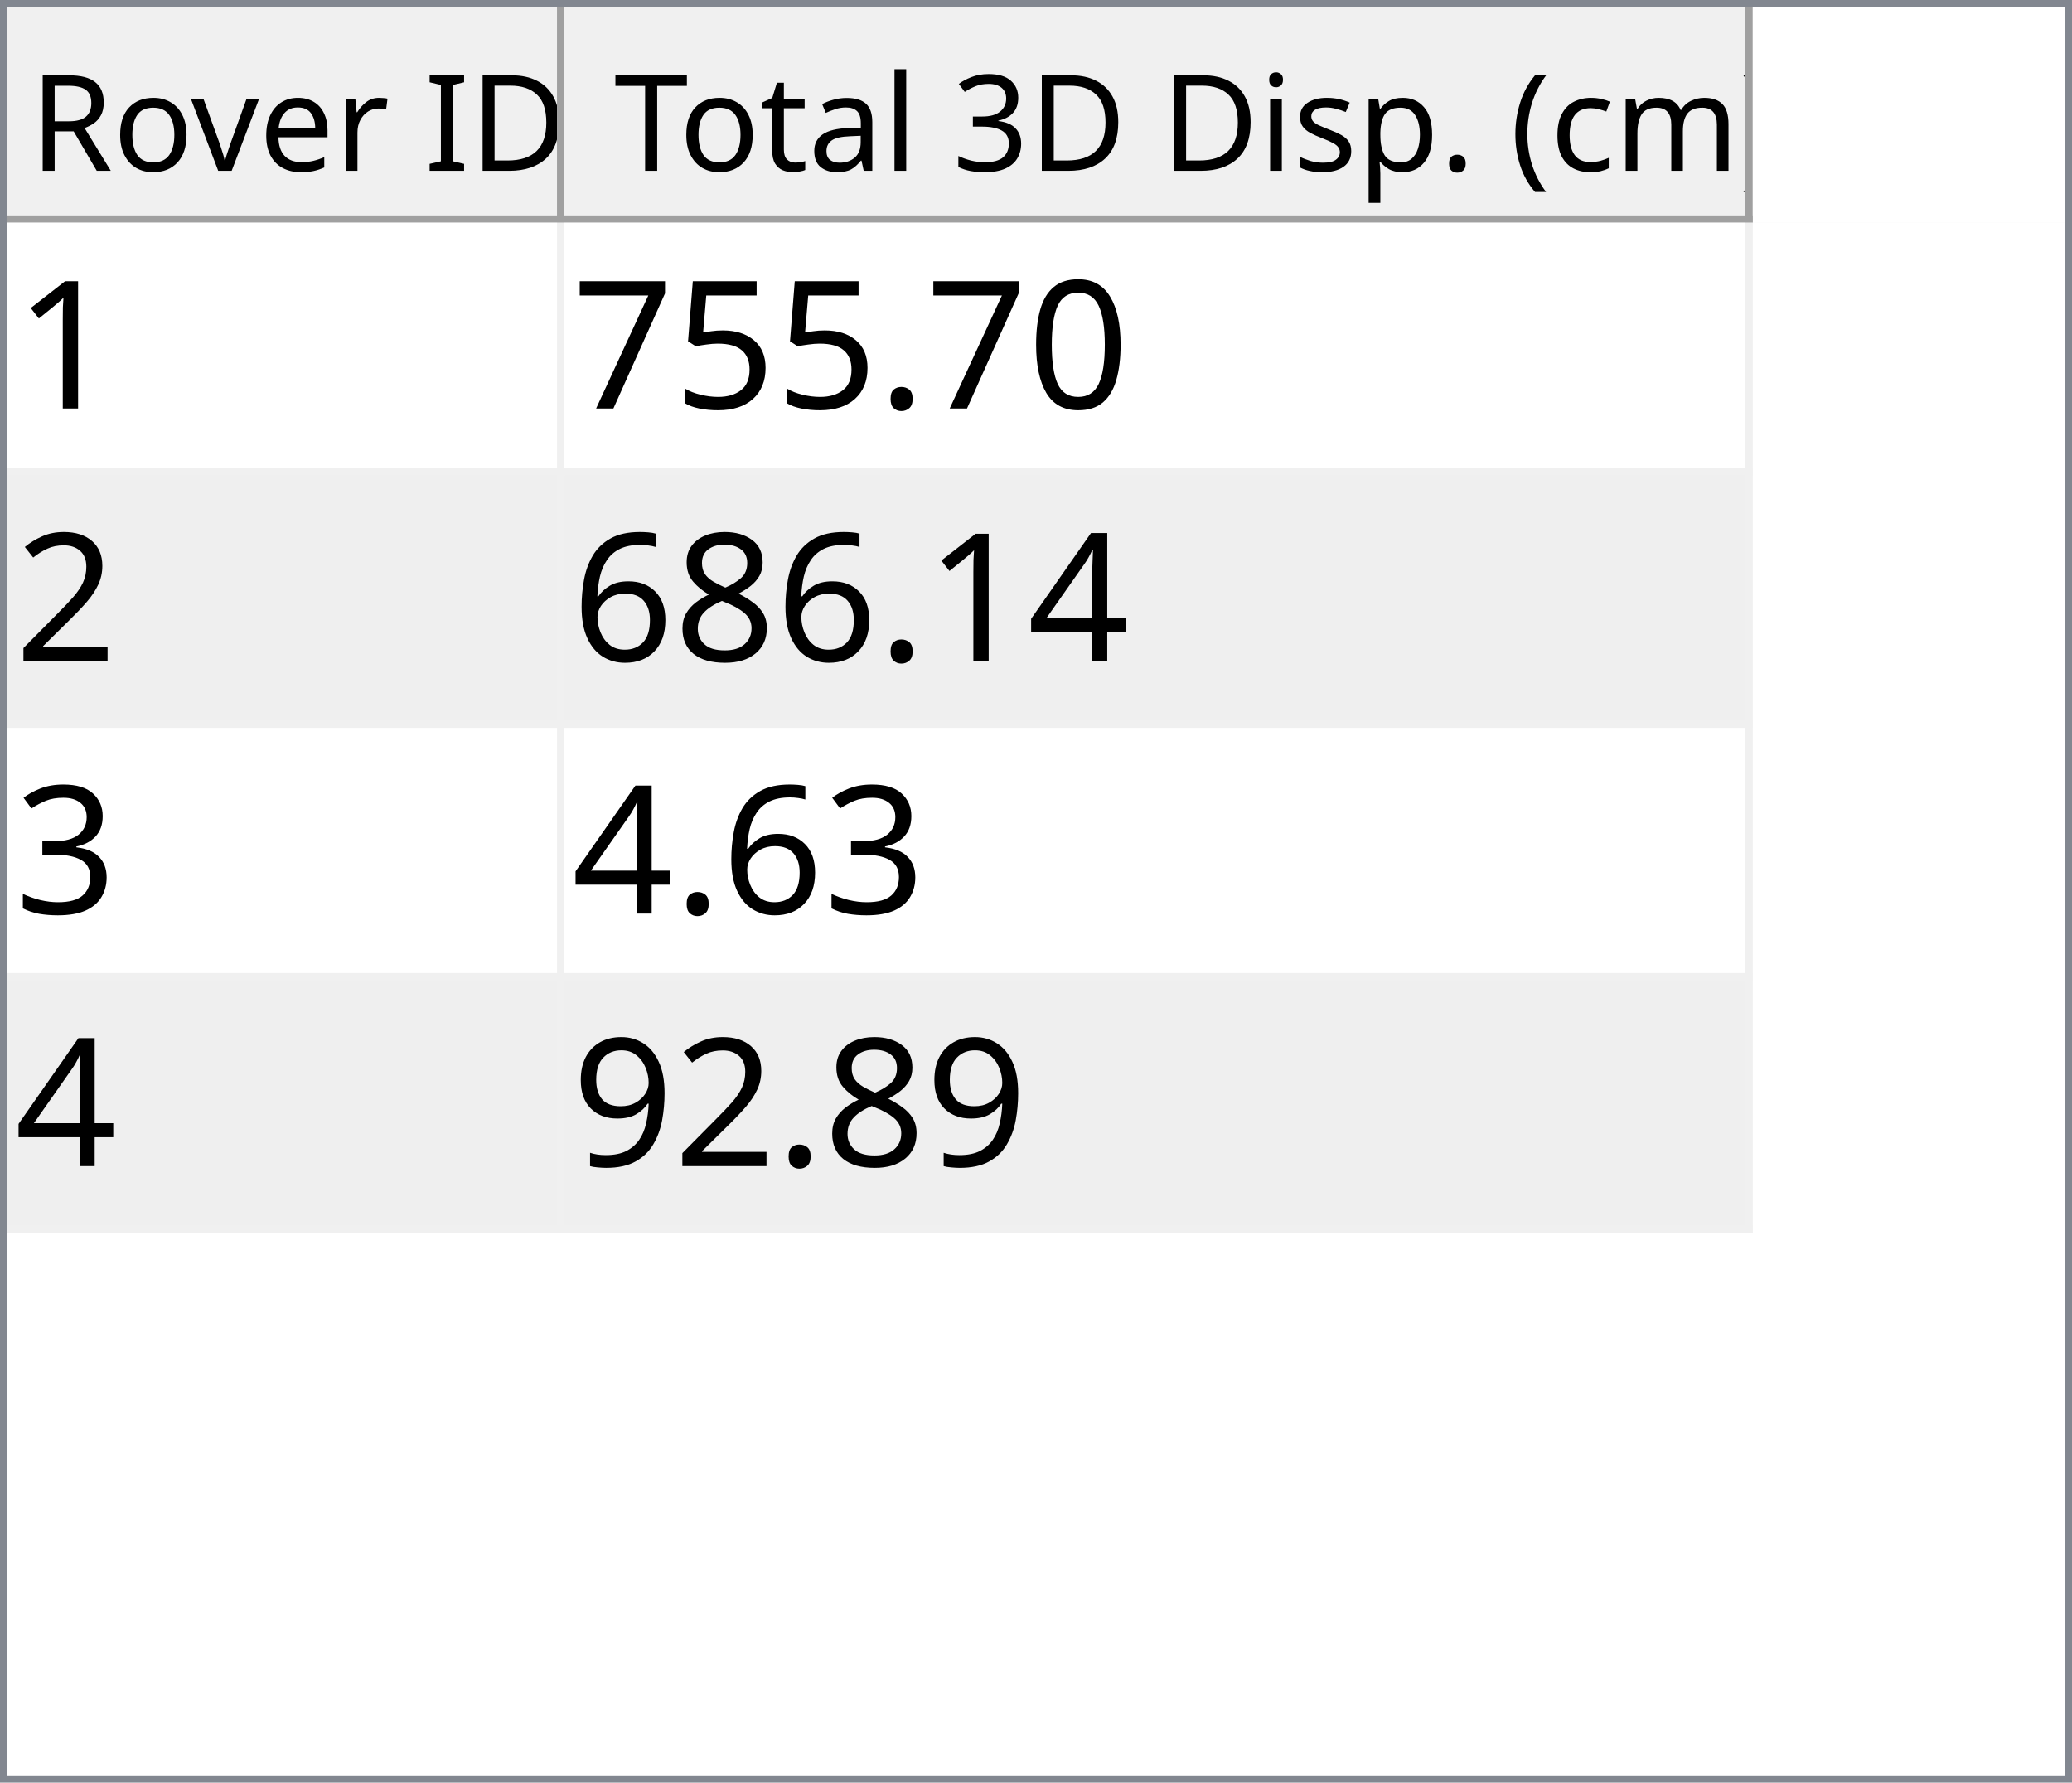
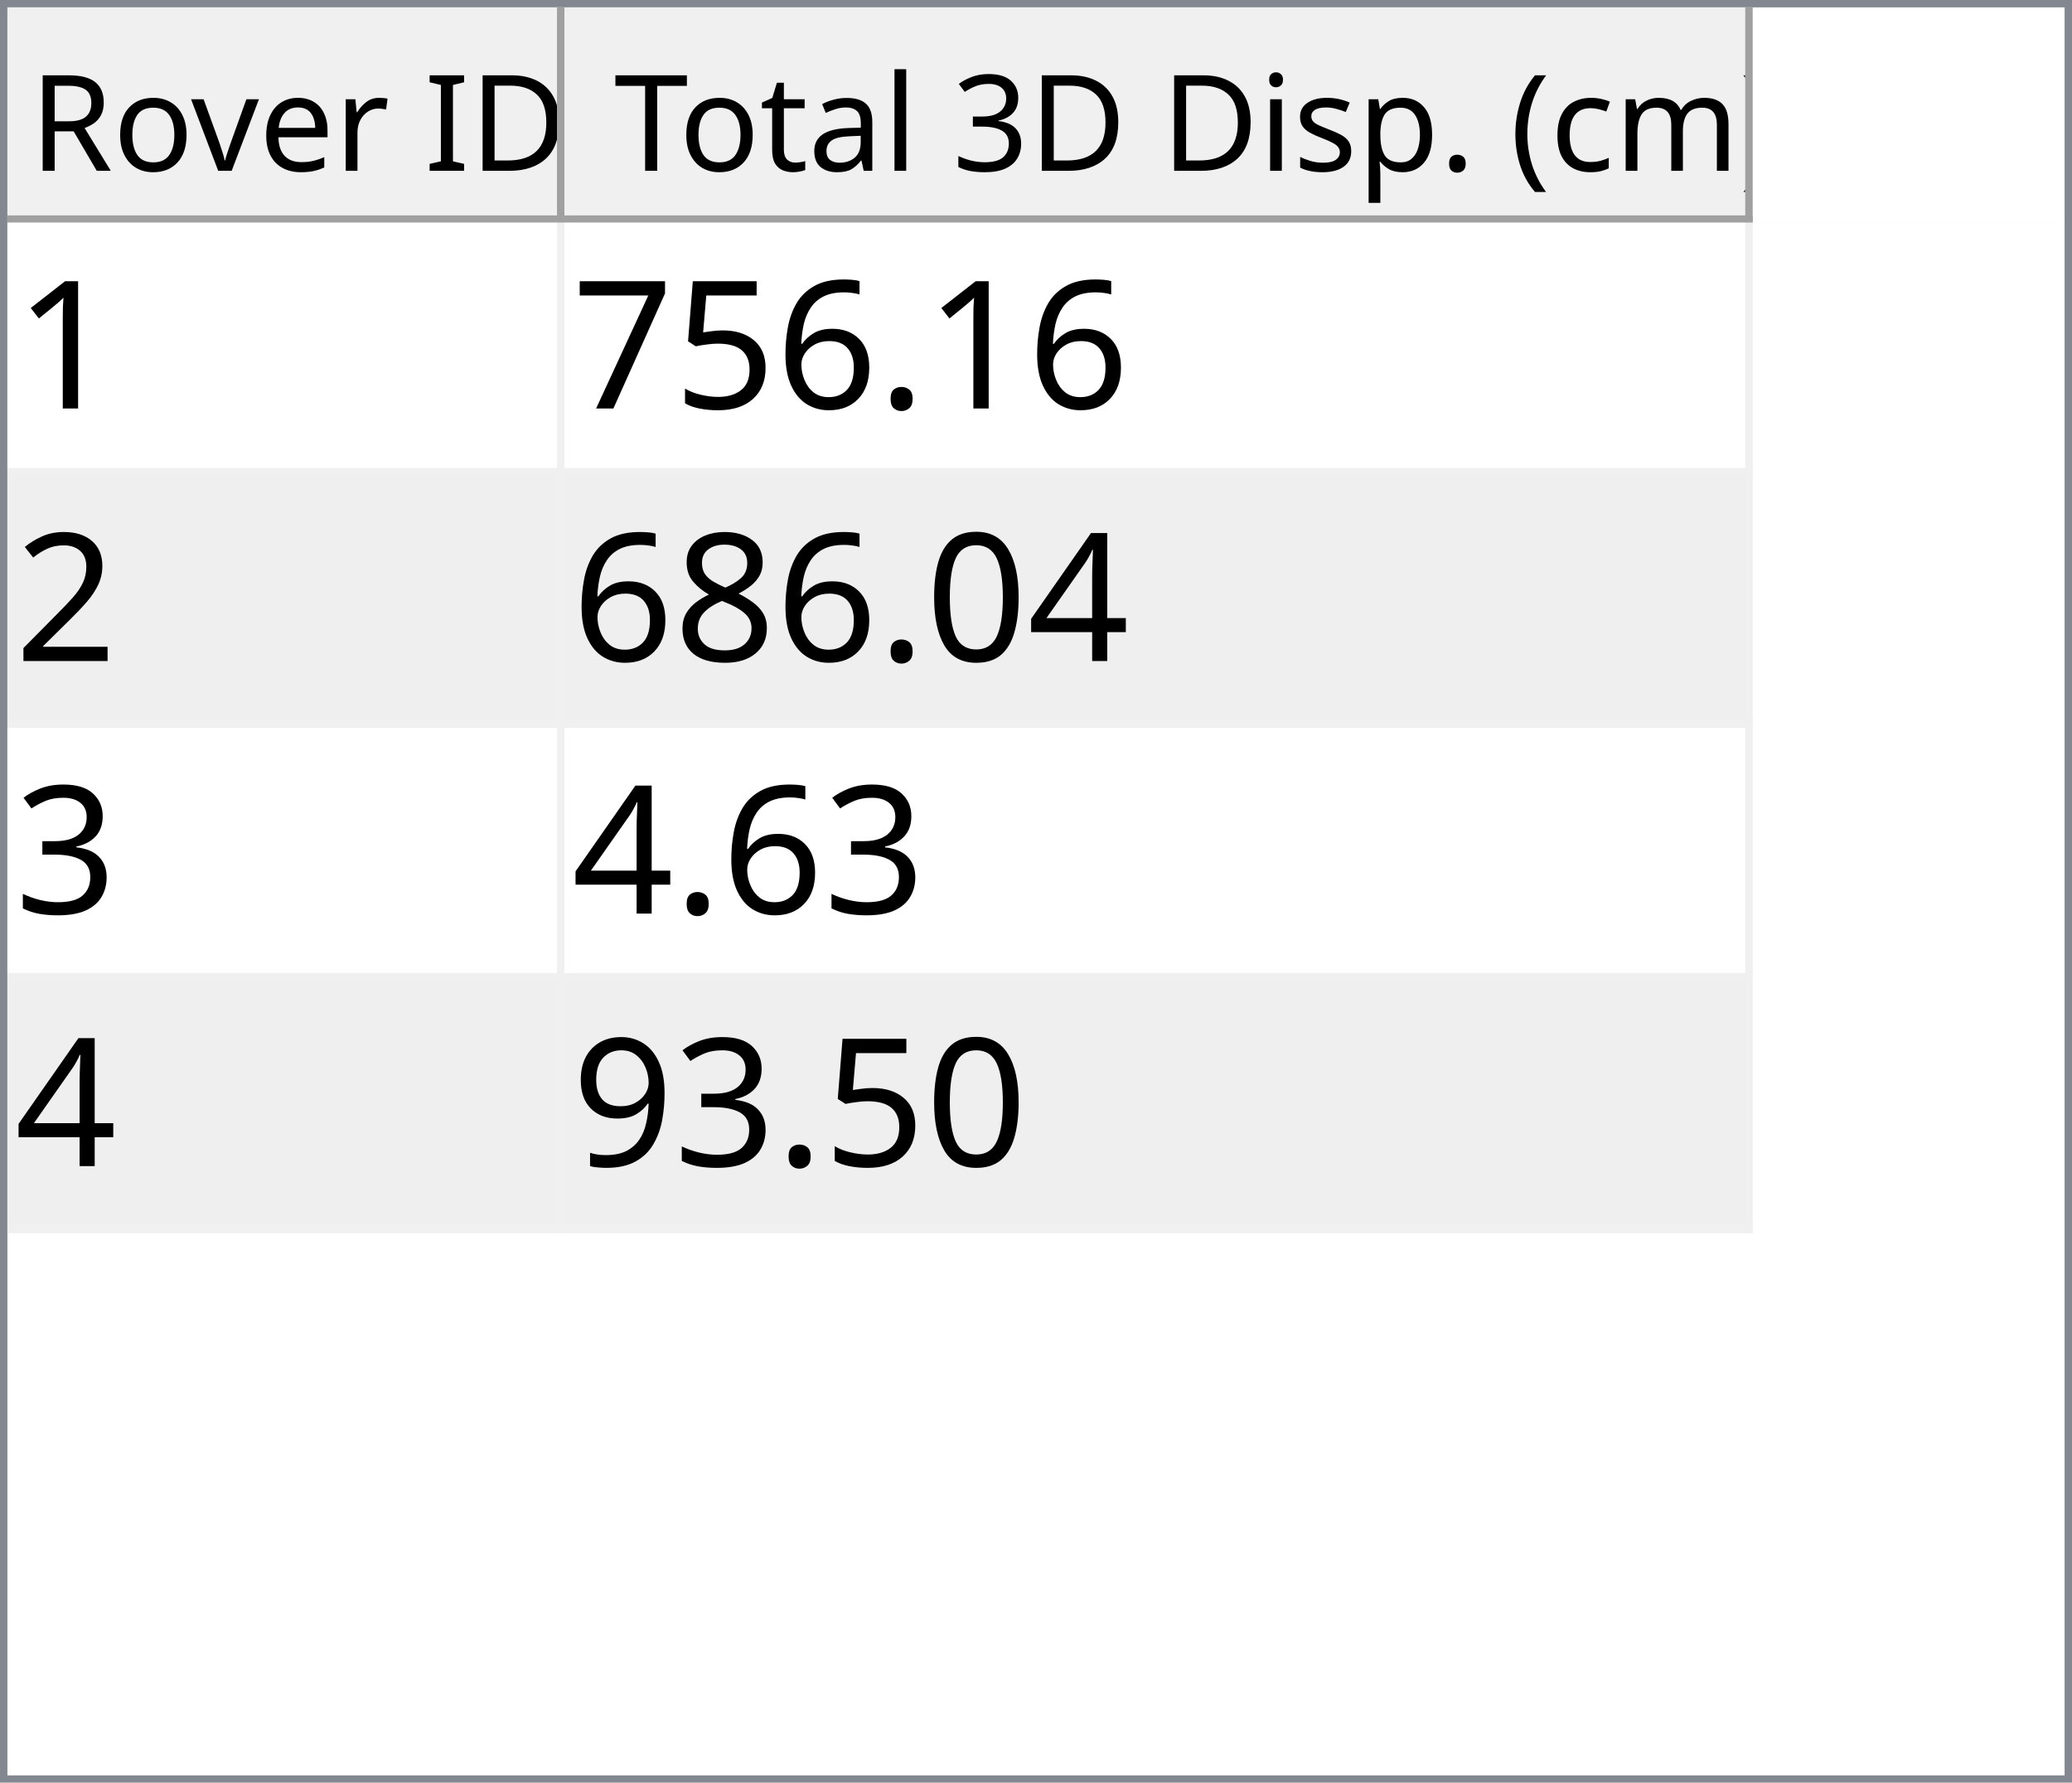
<svg xmlns="http://www.w3.org/2000/svg" style="fill-opacity:1; color-rendering:auto; color-interpolation:auto; text-rendering:auto; stroke:black; stroke-linecap:square; stroke-miterlimit:10; shape-rendering:auto; stroke-opacity:1; fill:black; stroke-dasharray:none; font-weight:normal; stroke-width:1; font-family:'Dialog'; font-style:normal; stroke-linejoin:miter; font-size:12px; stroke-dashoffset:0; image-rendering:auto;" width="279" height="240">
  <defs id="genericDefs" />
  <g>
    <defs id="defs1">
      <clipPath clipPathUnits="userSpaceOnUse" id="clipPath1">
        <path d="M0 0 L279 0 L279 240 L0 240 L0 0 Z" />
      </clipPath>
      <clipPath clipPathUnits="userSpaceOnUse" id="clipPath2">
        <path d="M0 0 L0 240 L279 240 L279 0 Z" />
      </clipPath>
      <clipPath clipPathUnits="userSpaceOnUse" id="clipPath3">
        <path d="M0 0 L0 29 L277 29 L277 0 Z" />
      </clipPath>
      <clipPath clipPathUnits="userSpaceOnUse" id="clipPath4">
        <path d="M0 0 L0 29 L75 29 L75 0 Z" />
      </clipPath>
      <clipPath clipPathUnits="userSpaceOnUse" id="clipPath5">
        <path d="M1 1 L1 28 L74 28 L74 1 Z" />
      </clipPath>
      <clipPath clipPathUnits="userSpaceOnUse" id="clipPath6">
        <path d="M0 0 L0 27 L73 27 L73 0 Z" />
      </clipPath>
      <clipPath clipPathUnits="userSpaceOnUse" id="clipPath7">
        <path d="M-0.5 -0.5 L-0.5 28.5 L74.5 28.5 L74.5 -0.5 Z" />
      </clipPath>
      <clipPath clipPathUnits="userSpaceOnUse" id="clipPath8">
        <path d="M0 0 L0 29 L160 29 L160 0 Z" />
      </clipPath>
      <clipPath clipPathUnits="userSpaceOnUse" id="clipPath9">
        <path d="M1 1 L1 28 L159 28 L159 1 Z" />
      </clipPath>
      <clipPath clipPathUnits="userSpaceOnUse" id="clipPath10">
        <path d="M0 0 L0 27 L158 27 L158 0 Z" />
      </clipPath>
      <clipPath clipPathUnits="userSpaceOnUse" id="clipPath11">
        <path d="M-0.5 -0.5 L-0.5 28.5 L159.5 28.5 L159.5 -0.5 Z" />
      </clipPath>
      <clipPath clipPathUnits="userSpaceOnUse" id="clipPath12">
        <path d="M0 0 L0 209 L277 209 L277 0 Z" />
      </clipPath>
      <clipPath clipPathUnits="userSpaceOnUse" id="clipPath13">
        <path d="M0 0 L0 136 L235 136 L235 0 Z" />
      </clipPath>
      <clipPath clipPathUnits="userSpaceOnUse" id="clipPath14">
        <path d="M-0.5 -0.5 L-0.5 135.5 L234.5 135.5 L234.5 -0.5 Z" />
      </clipPath>
      <clipPath clipPathUnits="userSpaceOnUse" id="clipPath15">
        <path d="M0 0 L0 33 L74 33 L74 0 Z" />
      </clipPath>
      <clipPath clipPathUnits="userSpaceOnUse" id="clipPath16">
        <path d="M0 0 L0 33 L159 33 L159 0 Z" />
      </clipPath>
      <font horiz-adv-x="64.551" id="font1">
        <font-face ascent="107.91" descent="25.098" units-per-em="100" style="font-style:normal; font-family:Segoe UI; font-weight:normal;" />
        <missing-glyph horiz-adv-x="64.551" d="M8.109 0 L8.109 68.266 L56.453 68.266 L56.453 0 L8.109 0 ZM15.328 7.234 L49.219 7.234 L49.219 61.031 L15.328 61.031 L15.328 7.234 Z" />
        <glyph unicode="D" horiz-adv-x="70.117" d="M9.188 0 L9.188 70.016 L28.516 70.016 Q65.531 70.016 65.531 35.891 Q65.531 19.672 55.25 9.836 Q44.969 0 27.734 0 L9.188 0 ZM17.391 62.594 L17.391 7.422 L27.828 7.422 Q41.609 7.422 49.273 14.797 Q56.938 22.172 56.938 35.688 Q56.938 62.594 28.328 62.594 L17.391 62.594 Z" />
        <glyph unicode="I" horiz-adv-x="26.611" d="M17.391 0 L9.188 0 L9.188 70.016 L17.391 70.016 L17.391 0 Z" />
        <glyph unicode=" " horiz-adv-x="27.393" d="" />
        <glyph unicode="r" horiz-adv-x="34.766" d="M34.188 41.891 Q32.078 43.5 28.125 43.5 Q23 43.5 19.555 38.672 Q16.109 33.844 16.109 25.484 L16.109 0 L8.109 0 L8.109 50 L16.109 50 L16.109 39.703 L16.312 39.703 Q18.016 44.969 21.531 47.922 Q25.047 50.875 29.391 50.875 Q32.516 50.875 34.188 50.203 L34.188 41.891 Z" />
        <glyph unicode="e" horiz-adv-x="52.295" d="M48.297 23 L12.984 23 Q13.188 14.656 17.484 10.109 Q21.781 5.562 29.297 5.562 Q37.75 5.562 44.828 11.141 L44.828 3.609 Q38.234 -1.172 27.391 -1.172 Q16.797 -1.172 10.742 5.641 Q4.688 12.453 4.688 24.812 Q4.688 36.469 11.305 43.82 Q17.922 51.172 27.734 51.172 Q37.547 51.172 42.922 44.828 Q48.297 38.484 48.297 27.203 L48.297 23 ZM40.094 29.781 Q40.047 36.719 36.75 40.578 Q33.453 44.438 27.594 44.438 Q21.922 44.438 17.969 40.383 Q14.016 36.328 13.094 29.781 L40.094 29.781 Z" />
        <glyph unicode="v" horiz-adv-x="47.9" d="M47.406 50 L27.484 0 L19.625 0 L0.688 50 L9.469 50 L22.172 13.672 Q23.578 9.672 23.922 6.688 L24.125 6.688 Q24.609 10.453 25.688 13.484 L38.969 50 L47.406 50 Z" />
        <glyph unicode="o" horiz-adv-x="58.594" d="M29 -1.172 Q17.922 -1.172 11.305 5.836 Q4.688 12.844 4.688 24.422 Q4.688 37.016 11.57 44.094 Q18.453 51.172 30.172 51.172 Q41.359 51.172 47.633 44.289 Q53.906 37.406 53.906 25.203 Q53.906 13.234 47.141 6.031 Q40.375 -1.172 29 -1.172 ZM29.594 44.438 Q21.875 44.438 17.383 39.188 Q12.891 33.938 12.891 24.703 Q12.891 15.828 17.43 10.695 Q21.969 5.562 29.594 5.562 Q37.359 5.562 41.531 10.594 Q45.703 15.625 45.703 24.906 Q45.703 34.281 41.531 39.359 Q37.359 44.438 29.594 44.438 Z" />
        <glyph unicode="R" horiz-adv-x="59.814" d="M59.375 0 L49.609 0 L37.891 19.625 Q36.281 22.359 34.766 24.289 Q33.25 26.219 31.664 27.438 Q30.078 28.656 28.25 29.219 Q26.422 29.781 24.125 29.781 L17.391 29.781 L17.391 0 L9.188 0 L9.188 70.016 L30.078 70.016 Q34.672 70.016 38.555 68.867 Q42.438 67.719 45.289 65.375 Q48.141 63.031 49.758 59.547 Q51.375 56.062 51.375 51.375 Q51.375 47.703 50.273 44.656 Q49.172 41.609 47.148 39.211 Q45.125 36.812 42.266 35.133 Q39.406 33.453 35.844 32.516 L35.844 32.328 Q37.594 31.547 38.891 30.547 Q40.188 29.547 41.359 28.18 Q42.531 26.812 43.68 25.078 Q44.828 23.344 46.234 21.047 L59.375 0 ZM17.391 62.594 L17.391 37.203 L28.516 37.203 Q31.594 37.203 34.203 38.133 Q36.812 39.062 38.719 40.797 Q40.625 42.531 41.703 45.047 Q42.781 47.562 42.781 50.688 Q42.781 56.297 39.141 59.445 Q35.5 62.594 28.609 62.594 L17.391 62.594 Z" />
        <glyph unicode=")" horiz-adv-x="30.176" d="M8.297 -15.922 L1.172 -15.922 Q16.406 2.344 16.406 26.812 Q16.406 51.469 1.078 70.016 L8.297 70.016 Q23.531 52.156 23.531 26.703 Q23.531 1.375 8.297 -15.922 Z" />
        <glyph unicode="m" horiz-adv-x="86.133" d="M79.109 0 L71.094 0 L71.094 28.719 Q71.094 37.016 68.531 40.727 Q65.969 44.438 59.906 44.438 Q54.781 44.438 51.195 39.75 Q47.609 35.062 47.609 28.516 L47.609 0 L39.594 0 L39.594 29.688 Q39.594 44.438 28.219 44.438 Q22.953 44.438 19.531 40.016 Q16.109 35.594 16.109 28.516 L16.109 0 L8.109 0 L8.109 50 L16.109 50 L16.109 42.094 L16.312 42.094 Q21.625 51.172 31.844 51.172 Q36.969 51.172 40.773 48.312 Q44.578 45.453 46 40.828 Q51.562 51.172 62.594 51.172 Q79.109 51.172 79.109 30.812 L79.109 0 Z" />
        <glyph unicode="c" horiz-adv-x="46.191" d="M42.188 2.297 Q36.422 -1.172 28.516 -1.172 Q17.828 -1.172 11.258 5.789 Q4.688 12.75 4.688 23.828 Q4.688 36.188 11.766 43.68 Q18.844 51.172 30.672 51.172 Q37.25 51.172 42.281 48.734 L42.281 40.531 Q36.719 44.438 30.375 44.438 Q22.703 44.438 17.797 38.945 Q12.891 33.453 12.891 24.516 Q12.891 15.719 17.508 10.641 Q22.125 5.562 29.891 5.562 Q36.422 5.562 42.188 9.906 L42.188 2.297 Z" />
        <glyph unicode="(" horiz-adv-x="30.176" d="M29.109 -15.922 L21.969 -15.922 Q6.844 1.375 6.844 26.703 Q6.844 52.156 21.969 70.016 L29.203 70.016 Q13.875 51.469 13.875 26.812 Q13.875 2.344 29.109 -15.922 Z" />
        <glyph unicode="." horiz-adv-x="21.68" d="M10.891 -1.078 Q8.641 -1.078 7.055 0.539 Q5.469 2.156 5.469 4.391 Q5.469 6.641 7.055 8.273 Q8.641 9.906 10.891 9.906 Q13.188 9.906 14.797 8.273 Q16.406 6.641 16.406 4.391 Q16.406 2.156 14.797 0.539 Q13.188 -1.078 10.891 -1.078 Z" />
        <glyph unicode="p" horiz-adv-x="58.789" d="M16.312 7.234 L16.109 7.234 L16.109 -23 L8.109 -23 L8.109 50 L16.109 50 L16.109 41.219 L16.312 41.219 Q22.219 51.172 33.594 51.172 Q43.266 51.172 48.688 44.461 Q54.109 37.75 54.109 26.469 Q54.109 13.922 48 6.375 Q41.891 -1.172 31.297 -1.172 Q21.578 -1.172 16.312 7.234 ZM16.109 27.391 L16.109 20.406 Q16.109 14.203 20.141 9.883 Q24.172 5.562 30.375 5.562 Q37.641 5.562 41.773 11.133 Q45.906 16.703 45.906 26.609 Q45.906 34.969 42.047 39.703 Q38.188 44.438 31.594 44.438 Q24.609 44.438 20.359 39.578 Q16.109 34.719 16.109 27.391 Z" />
        <glyph unicode="s" horiz-adv-x="42.432" d="M5.078 1.812 L5.078 10.406 Q11.625 5.562 19.484 5.562 Q30.031 5.562 30.031 12.594 Q30.031 14.594 29.125 15.992 Q28.219 17.391 26.68 18.461 Q25.141 19.531 23.07 20.383 Q21 21.234 18.609 22.172 Q15.281 23.484 12.766 24.828 Q10.25 26.172 8.57 27.859 Q6.891 29.547 6.031 31.695 Q5.172 33.844 5.172 36.719 Q5.172 40.234 6.789 42.945 Q8.406 45.656 11.086 47.484 Q13.766 49.312 17.211 50.242 Q20.656 51.172 24.312 51.172 Q30.812 51.172 35.938 48.922 L35.938 40.828 Q30.422 44.438 23.25 44.438 Q21 44.438 19.195 43.922 Q17.391 43.406 16.094 42.477 Q14.797 41.547 14.086 40.258 Q13.375 38.969 13.375 37.406 Q13.375 35.453 14.086 34.133 Q14.797 32.812 16.164 31.789 Q17.531 30.766 19.484 29.938 Q21.438 29.109 23.922 28.125 Q27.25 26.859 29.883 25.516 Q32.516 24.172 34.375 22.484 Q36.234 20.797 37.234 18.602 Q38.234 16.406 38.234 13.375 Q38.234 9.672 36.602 6.938 Q34.969 4.203 32.234 2.398 Q29.5 0.594 25.93 -0.289 Q22.359 -1.172 18.453 -1.172 Q10.75 -1.172 5.078 1.812 Z" />
        <glyph unicode="i" horiz-adv-x="24.219" d="M12.203 62.703 Q10.062 62.703 8.547 64.164 Q7.031 65.625 7.031 67.875 Q7.031 70.125 8.547 71.609 Q10.062 73.094 12.203 73.094 Q14.406 73.094 15.945 71.609 Q17.484 70.125 17.484 67.875 Q17.484 65.719 15.945 64.211 Q14.406 62.703 12.203 62.703 ZM16.109 0 L8.109 0 L8.109 50 L16.109 50 L16.109 0 Z" />
        <glyph unicode="3" horiz-adv-x="53.906" d="M46.531 19.828 Q46.531 15.094 44.75 11.211 Q42.969 7.328 39.719 4.57 Q36.469 1.812 31.93 0.297 Q27.391 -1.219 21.922 -1.219 Q11.922 -1.219 6 2.594 L6 11.188 Q13.094 5.609 22.219 5.609 Q25.875 5.609 28.828 6.539 Q31.781 7.469 33.906 9.227 Q36.031 10.984 37.18 13.477 Q38.328 15.969 38.328 19.094 Q38.328 32.812 18.797 32.812 L12.984 32.812 L12.984 39.594 L18.5 39.594 Q35.797 39.594 35.797 52.484 Q35.797 64.406 22.609 64.406 Q15.188 64.406 8.688 59.422 L8.688 67.188 Q15.375 71.188 24.609 71.188 Q29 71.188 32.57 69.969 Q36.141 68.75 38.68 66.555 Q41.219 64.359 42.609 61.281 Q44 58.203 44 54.5 Q44 40.672 30.031 36.719 L30.031 36.531 Q33.594 36.141 36.625 34.797 Q39.656 33.453 41.852 31.305 Q44.047 29.156 45.289 26.25 Q46.531 23.344 46.531 19.828 Z" />
        <glyph unicode="l" horiz-adv-x="24.219" d="M16.109 0 L8.109 0 L8.109 74.031 L16.109 74.031 L16.109 0 Z" />
        <glyph unicode="a" horiz-adv-x="50.879" d="M43.891 0 L35.891 0 L35.891 7.812 L35.688 7.812 Q30.469 -1.172 20.312 -1.172 Q12.844 -1.172 8.617 2.781 Q4.391 6.734 4.391 13.281 Q4.391 27.297 20.906 29.594 L35.891 31.688 Q35.891 44.438 25.594 44.438 Q16.547 44.438 9.281 38.281 L9.281 46.484 Q16.656 51.172 26.266 51.172 Q43.891 51.172 43.891 32.516 L43.891 0 ZM35.891 25.297 L23.828 23.641 Q18.266 22.859 15.43 20.875 Q12.594 18.891 12.594 13.875 Q12.594 10.203 15.211 7.883 Q17.828 5.562 22.172 5.562 Q28.125 5.562 32.008 9.742 Q35.891 13.922 35.891 20.312 L35.891 25.297 Z" />
        <glyph unicode="t" horiz-adv-x="33.887" d="M31.297 0.484 Q28.469 -1.078 23.828 -1.078 Q10.688 -1.078 10.688 13.578 L10.688 43.172 L2.094 43.172 L2.094 50 L10.688 50 L10.688 62.203 L18.703 64.797 L18.703 50 L31.297 50 L31.297 43.172 L18.703 43.172 L18.703 14.984 Q18.703 9.969 20.414 7.82 Q22.125 5.672 26.078 5.672 Q29.109 5.672 31.297 7.328 L31.297 0.484 Z" />
        <glyph unicode="T" horiz-adv-x="52.393" d="M50.594 62.594 L30.375 62.594 L30.375 0 L22.172 0 L22.172 62.594 L2 62.594 L2 70.016 L50.594 70.016 L50.594 62.594 Z" />
      </font>
      <font horiz-adv-x="75.0" id="font2">
        <font-face ascent="100.537" descent="21.973" units-per-em="100" style="font-style:normal; font-family:sans-serif; font-weight:normal;" />
        <missing-glyph horiz-adv-x="75.0" d="M12.5 0 L12.5 62.5 L62.5 62.5 L62.5 0 L12.5 0 ZM14.062 1.562 L60.938 1.562 L60.938 60.938 L14.062 60.938 L14.062 1.562 Z" />
        <glyph unicode="1" horiz-adv-x="55.615" d="M37.25 0 L28.469 0 L28.469 56 Q25.297 52.984 20.141 49.953 Q14.984 46.922 10.891 45.406 L10.891 53.906 Q18.266 57.375 23.781 62.305 Q29.297 67.234 31.594 71.875 L37.25 71.875 L37.25 0 Z" />
-         <glyph unicode="0" horiz-adv-x="55.615" d="M4.156 35.297 Q4.156 48 6.766 55.742 Q9.375 63.484 14.523 67.68 Q19.672 71.875 27.484 71.875 Q33.25 71.875 37.594 69.555 Q41.938 67.234 44.773 62.867 Q47.609 58.5 49.219 52.227 Q50.828 45.953 50.828 35.297 Q50.828 22.703 48.242 14.969 Q45.656 7.234 40.508 3.008 Q35.359 -1.219 27.484 -1.219 Q17.141 -1.219 11.234 6.203 Q4.156 15.141 4.156 35.297 ZM13.188 35.297 Q13.188 17.672 17.312 11.836 Q21.438 6 27.484 6 Q33.547 6 37.672 11.859 Q41.797 17.719 41.797 35.297 Q41.797 52.984 37.672 58.789 Q33.547 64.594 27.391 64.594 Q21.344 64.594 17.719 59.469 Q13.188 52.938 13.188 35.297 Z" />
        <glyph unicode="." horiz-adv-x="27.783" d="M9.078 0 L9.078 10.016 L19.094 10.016 L19.094 0 L9.078 0 Z" />
+         <glyph unicode="6" horiz-adv-x="55.615" d="M49.75 54.047 L41.016 53.375 Q39.844 58.547 37.703 60.891 Q34.125 64.656 28.906 64.656 Q24.703 64.656 21.531 62.312 Q17.391 59.281 14.992 53.469 Q12.594 47.656 12.5 36.922 Q15.672 41.75 20.266 44.094 Q24.859 46.438 29.891 46.438 Q38.672 46.438 44.852 39.969 Q51.031 33.5 51.031 23.25 Q51.031 16.5 48.125 10.719 Q45.219 4.938 40.141 1.859 Q35.062 -1.219 28.609 -1.219 Q17.625 -1.219 10.695 6.859 Q3.766 14.938 3.766 33.5 Q3.766 54.25 11.422 63.672 Q18.109 71.875 29.438 71.875 Q37.891 71.875 43.289 67.141 Q48.688 62.406 49.75 54.047 ZM13.875 23.188 Q13.875 18.656 15.797 14.508 Q17.719 10.359 21.188 8.18 Q24.656 6 28.469 6 Q34.031 6 38.039 10.492 Q42.047 14.984 42.047 22.703 Q42.047 30.125 38.086 34.398 Q34.125 38.672 28.125 38.672 Q22.172 38.672 18.023 34.398 Q13.875 30.125 13.875 23.188 Z" />
        <glyph unicode="5" horiz-adv-x="55.615" d="M4.156 18.75 L13.375 19.531 Q14.406 12.797 18.141 9.398 Q21.875 6 27.156 6 Q33.5 6 37.891 10.789 Q42.281 15.578 42.281 23.484 Q42.281 31 38.062 35.352 Q33.844 39.703 27 39.703 Q22.75 39.703 19.336 37.773 Q15.922 35.844 13.969 32.766 L5.719 33.844 L12.641 70.609 L48.25 70.609 L48.25 62.203 L19.672 62.203 L15.828 42.969 Q22.266 47.469 29.344 47.469 Q38.719 47.469 45.164 40.969 Q51.609 34.469 51.609 24.266 Q51.609 14.547 45.953 7.469 Q39.062 -1.219 27.156 -1.219 Q17.391 -1.219 11.211 4.25 Q5.031 9.719 4.156 18.75 Z" />
        <glyph unicode="7" horiz-adv-x="55.615" d="M4.734 62.203 L4.734 70.656 L51.078 70.656 L51.078 63.812 Q44.234 56.547 37.523 44.484 Q30.812 32.422 27.156 19.672 Q24.516 10.688 23.781 0 L14.75 0 Q14.891 8.453 18.062 20.414 Q21.234 32.375 27.172 43.484 Q33.109 54.594 39.797 62.203 L4.734 62.203 Z" />
        <glyph unicode="2" horiz-adv-x="55.615" d="M50.344 8.453 L50.344 0 L3.031 0 Q2.938 3.172 4.047 6.109 Q5.859 10.938 9.836 15.625 Q13.812 20.312 21.344 26.469 Q33.016 36.031 37.117 41.625 Q41.219 47.219 41.219 52.203 Q41.219 57.422 37.477 61.008 Q33.734 64.594 27.734 64.594 Q21.391 64.594 17.578 60.789 Q13.766 56.984 13.719 50.25 L4.688 51.172 Q5.609 61.281 11.664 66.578 Q17.719 71.875 27.938 71.875 Q38.234 71.875 44.242 66.164 Q50.25 60.453 50.25 52 Q50.25 47.703 48.492 43.555 Q46.734 39.406 42.656 34.812 Q38.578 30.219 29.109 22.219 Q21.188 15.578 18.945 13.211 Q16.703 10.844 15.234 8.453 L50.344 8.453 Z" />
        <glyph unicode="4" horiz-adv-x="55.615" d="M32.328 0 L32.328 17.141 L1.266 17.141 L1.266 25.203 L33.938 71.578 L41.109 71.578 L41.109 25.203 L50.781 25.203 L50.781 17.141 L41.109 17.141 L41.109 0 L32.328 0 ZM32.328 25.203 L32.328 57.469 L9.906 25.203 L32.328 25.203 Z" />
+         <glyph unicode="0" horiz-adv-x="55.615" d="M4.156 35.297 Q4.156 48 6.766 55.742 Q9.375 63.484 14.523 67.68 Q19.672 71.875 27.484 71.875 Q33.25 71.875 37.594 69.555 Q41.938 67.234 44.773 62.867 Q47.609 58.5 49.219 52.227 Q50.828 45.953 50.828 35.297 Q50.828 22.703 48.242 14.969 Q45.656 7.234 40.508 3.008 Q35.359 -1.219 27.484 -1.219 Q17.141 -1.219 11.234 6.203 Q4.156 15.141 4.156 35.297 ZM13.188 35.297 Q13.188 17.672 17.312 11.836 Q21.438 6 27.484 6 Q33.547 6 37.672 11.859 Q41.797 17.719 41.797 35.297 Q41.797 52.984 37.672 58.789 Q33.547 64.594 27.391 64.594 Q21.344 64.594 17.719 59.469 Q13.188 52.938 13.188 35.297 Z" />
        <glyph unicode="8" horiz-adv-x="55.615" d="M17.672 38.812 Q12.203 40.828 9.57 44.539 Q6.938 48.25 6.938 53.422 Q6.938 61.234 12.555 66.555 Q18.172 71.875 27.484 71.875 Q36.859 71.875 42.578 66.43 Q48.297 60.984 48.297 53.172 Q48.297 48.188 45.68 44.508 Q43.062 40.828 37.75 38.812 Q44.344 36.672 47.781 31.883 Q51.219 27.094 51.219 20.453 Q51.219 11.281 44.727 5.031 Q38.234 -1.219 27.641 -1.219 Q17.047 -1.219 10.547 5.055 Q4.047 11.328 4.047 20.703 Q4.047 27.688 7.594 32.398 Q11.141 37.109 17.672 38.812 ZM15.922 53.719 Q15.922 48.641 19.195 45.414 Q22.469 42.188 27.688 42.188 Q32.766 42.188 36.016 45.383 Q39.266 48.578 39.266 53.219 Q39.266 58.062 35.914 61.359 Q32.562 64.656 27.594 64.656 Q22.562 64.656 19.242 61.43 Q15.922 58.203 15.922 53.719 ZM13.094 20.656 Q13.094 16.891 14.875 13.375 Q16.656 9.859 20.172 7.93 Q23.688 6 27.734 6 Q34.031 6 38.133 10.055 Q42.234 14.109 42.234 20.359 Q42.234 26.703 38.016 30.859 Q33.797 35.016 27.438 35.016 Q21.234 35.016 17.164 30.914 Q13.094 26.812 13.094 20.656 Z" />
-         <glyph unicode="6" horiz-adv-x="55.615" d="M49.75 54.047 L41.016 53.375 Q39.844 58.547 37.703 60.891 Q34.125 64.656 28.906 64.656 Q24.703 64.656 21.531 62.312 Q17.391 59.281 14.992 53.469 Q12.594 47.656 12.5 36.922 Q15.672 41.75 20.266 44.094 Q24.859 46.438 29.891 46.438 Q38.672 46.438 44.852 39.969 Q51.031 33.5 51.031 23.25 Q51.031 16.5 48.125 10.719 Q45.219 4.938 40.141 1.859 Q35.062 -1.219 28.609 -1.219 Q17.625 -1.219 10.695 6.859 Q3.766 14.938 3.766 33.5 Q3.766 54.25 11.422 63.672 Q18.109 71.875 29.438 71.875 Q37.891 71.875 43.289 67.141 Q48.688 62.406 49.75 54.047 ZM13.875 23.188 Q13.875 18.656 15.797 14.508 Q17.719 10.359 21.188 8.18 Q24.656 6 28.469 6 Q34.031 6 38.039 10.492 Q42.047 14.984 42.047 22.703 Q42.047 30.125 38.086 34.398 Q34.125 38.672 28.125 38.672 Q22.172 38.672 18.023 34.398 Q13.875 30.125 13.875 23.188 Z" />
        <glyph unicode="3" horiz-adv-x="55.615" d="M4.203 18.891 L12.984 20.062 Q14.5 12.594 18.141 9.297 Q21.781 6 27 6 Q33.203 6 37.477 10.297 Q41.75 14.594 41.75 20.953 Q41.75 27 37.797 30.93 Q33.844 34.859 27.734 34.859 Q25.25 34.859 21.531 33.891 L22.516 41.609 Q23.391 41.5 23.922 41.5 Q29.547 41.5 34.039 44.43 Q38.531 47.359 38.531 53.469 Q38.531 58.297 35.258 61.477 Q31.984 64.656 26.812 64.656 Q21.688 64.656 18.266 61.43 Q14.844 58.203 13.875 51.766 L5.078 53.328 Q6.688 62.156 12.398 67.016 Q18.109 71.875 26.609 71.875 Q32.469 71.875 37.398 69.359 Q42.328 66.844 44.945 62.5 Q47.562 58.156 47.562 53.266 Q47.562 48.641 45.07 44.828 Q42.578 41.016 37.703 38.766 Q44.047 37.312 47.562 32.695 Q51.078 28.078 51.078 21.141 Q51.078 11.766 44.242 5.25 Q37.406 -1.266 26.953 -1.266 Q17.531 -1.266 11.305 4.352 Q5.078 9.969 4.203 18.891 Z" />
        <glyph unicode="9" horiz-adv-x="55.615" d="M5.469 16.547 L13.922 17.328 Q14.984 11.375 18.016 8.688 Q21.047 6 25.781 6 Q29.828 6 32.883 7.859 Q35.938 9.719 37.891 12.82 Q39.844 15.922 41.164 21.195 Q42.484 26.469 42.484 31.938 Q42.484 32.516 42.438 33.688 Q39.797 29.5 35.234 26.883 Q30.672 24.266 25.344 24.266 Q16.453 24.266 10.305 30.711 Q4.156 37.156 4.156 47.703 Q4.156 58.594 10.578 65.234 Q17 71.875 26.656 71.875 Q33.641 71.875 39.43 68.117 Q45.219 64.359 48.219 57.398 Q51.219 50.438 51.219 37.25 Q51.219 23.531 48.242 15.406 Q45.266 7.281 39.383 3.031 Q33.5 -1.219 25.594 -1.219 Q17.188 -1.219 11.867 3.445 Q6.547 8.109 5.469 16.547 ZM41.453 48.141 Q41.453 55.719 37.43 60.156 Q33.406 64.594 27.734 64.594 Q21.875 64.594 17.531 59.812 Q13.188 55.031 13.188 47.406 Q13.188 40.578 17.312 36.305 Q21.438 32.031 27.484 32.031 Q33.594 32.031 37.523 36.305 Q41.453 40.578 41.453 48.141 Z" />
      </font>
    </defs>
    <g style="fill:white; stroke:white;">
      <rect x="0" y="0" width="279" style="clip-path:url(#clipPath1); stroke:none;" height="240" />
    </g>
    <g style="fill:white; text-rendering:optimizeSpeed; color-rendering:optimizeSpeed; image-rendering:optimizeSpeed; shape-rendering:crispEdges; stroke:white; color-interpolation:sRGB;">
      <rect x="0" width="279" height="240" y="0" style="stroke:none;" />
      <path style="stroke:none;" d="M0 240 L279 240 L279 0 L0 0 Z" />
    </g>
    <g style="fill:rgb(240,240,240); font-size:18px; font-family:'Segoe UI'; stroke:rgb(240,240,240);">
      <rect x="0" y="0" width="279" style="clip-path:url(#clipPath2); stroke:none;" height="240" />
    </g>
    <g style="fill:rgb(130,135,144); font-size:18px; font-family:'Segoe UI'; stroke:rgb(130,135,144);">
      <path d="M0 0 L279 0 L279 240 L0 240 L0 0 ZM1 1 L278 1 L278 239 L1 239 L1 1 Z" style="fill-rule:evenodd; clip-path:url(#clipPath2); stroke:none;" />
    </g>
    <g style="fill:white; font-size:18px; font-family:'Segoe UI'; stroke:white;" transform="translate(1,1)">
      <rect x="0" y="0" width="277" style="clip-path:url(#clipPath3); stroke:none;" height="29" />
    </g>
    <g style="fill:rgb(240,240,240); font-size:18px; font-family:'Segoe UI'; stroke:rgb(240,240,240);" transform="translate(1,1)">
      <rect x="0" y="0" width="75" style="clip-path:url(#clipPath4); stroke:none;" height="29" />
    </g>
    <g style="font-family:'Segoe UI'; font-size:18px;" transform="translate(2,2)">
      <text x="2" xml:space="preserve" y="21" style="clip-path:url(#clipPath6); stroke:none;">Rover ID</text>
    </g>
    <g transform="translate(1.5,1.5)" style="fill:rgb(160,160,160); font-size:18px; font-family:'Segoe UI'; stroke:rgb(160,160,160); stroke-linejoin:bevel;">
      <line x1="74" x2="74" y1="0" style="fill:none; clip-path:url(#clipPath7);" y2="28" />
    </g>
    <g transform="matrix(1,0,0,1,1,1) translate(0.5,0.5)" style="fill:rgb(160,160,160); font-size:18px; font-family:'Segoe UI'; stroke:rgb(160,160,160); stroke-linejoin:bevel;">
      <line x1="0" x2="74" y1="28" style="fill:none; clip-path:url(#clipPath7);" y2="28" />
    </g>
    <g style="fill:rgb(240,240,240); font-size:18px; font-family:'Segoe UI'; stroke:rgb(240,240,240);" transform="translate(76,1)">
      <rect x="0" y="0" width="160" style="clip-path:url(#clipPath8); stroke:none;" height="29" />
    </g>
    <g style="font-family:'Segoe UI'; font-size:18px;" transform="translate(77,2)">
      <text x="1" xml:space="preserve" y="21" style="clip-path:url(#clipPath10); stroke:none;"> Total 3D Disp. (cm)</text>
    </g>
    <g transform="translate(76.5,1.5)" style="fill:rgb(160,160,160); font-size:18px; font-family:'Segoe UI'; stroke:rgb(160,160,160); stroke-linejoin:bevel;">
      <line x1="159" x2="159" y1="0" style="fill:none; clip-path:url(#clipPath11);" y2="28" />
    </g>
    <g transform="matrix(1,0,0,1,76,1) translate(0.5,0.5)" style="fill:rgb(160,160,160); font-size:18px; font-family:'Segoe UI'; stroke:rgb(160,160,160); stroke-linejoin:bevel;">
      <line x1="0" x2="159" y1="28" style="fill:none; clip-path:url(#clipPath11);" y2="28" />
    </g>
    <g style="fill:white; font-size:18px; font-family:'Segoe UI'; stroke:white;" transform="translate(1,30)">
      <rect x="0" y="0" width="277" style="clip-path:url(#clipPath12); stroke:none;" height="209" />
    </g>
    <g style="fill:rgb(240,240,240); font-size:24px; font-family:sans-serif; stroke:rgb(240,240,240);" transform="translate(1,30)">
      <rect x="0" y="0" width="235" style="clip-path:url(#clipPath13); stroke:none;" height="136" />
      <line transform="translate(0.5,0.5)" x1="0" x2="234" y1="33" style="clip-path:url(#clipPath14); fill:none; stroke-linejoin:bevel;" y2="33" />
    </g>
    <g transform="matrix(1,0,0,1,1,30) translate(0.5,0.5)" style="fill:rgb(240,240,240); font-size:24px; font-family:sans-serif; stroke:rgb(240,240,240); stroke-linejoin:bevel;">
      <line x1="0" x2="234" y1="67" style="fill:none; clip-path:url(#clipPath14);" y2="67" />
    </g>
    <g transform="matrix(1,0,0,1,1,30) translate(0.5,0.5)" style="fill:rgb(240,240,240); font-size:24px; font-family:sans-serif; stroke:rgb(240,240,240); stroke-linejoin:bevel;">
      <line x1="0" x2="234" y1="101" style="fill:none; clip-path:url(#clipPath14);" y2="101" />
    </g>
    <g transform="matrix(1,0,0,1,1,30) translate(0.5,0.5)" style="fill:rgb(240,240,240); font-size:24px; font-family:sans-serif; stroke:rgb(240,240,240); stroke-linejoin:bevel;">
      <line x1="0" x2="234" y1="135" style="fill:none; clip-path:url(#clipPath14);" y2="135" />
    </g>
    <g transform="matrix(1,0,0,1,1,30) translate(0.5,0.5)" style="fill:rgb(240,240,240); font-size:24px; font-family:sans-serif; stroke:rgb(240,240,240); stroke-linejoin:bevel;">
      <line x1="74" x2="74" y1="0" style="fill:none; clip-path:url(#clipPath14);" y2="135" />
    </g>
    <g transform="matrix(1,0,0,1,1,30) translate(0.5,0.5)" style="fill:rgb(240,240,240); font-size:24px; font-family:sans-serif; stroke:rgb(240,240,240); stroke-linejoin:bevel;">
      <line x1="234" x2="234" y1="0" style="fill:none; clip-path:url(#clipPath14);" y2="135" />
    </g>
    <g style="fill:white; font-size:24px; font-family:sans-serif; stroke:white;" transform="matrix(1,0,0,1,1,30)">
      <rect x="0" y="0" width="74" style="clip-path:url(#clipPath15); stroke:none;" height="33" />
      <text x="1" y="25" style="fill:black; clip-path:url(#clipPath15); stroke:none;" xml:space="preserve">1</text>
    </g>
    <g style="fill:white; font-size:24px; font-family:sans-serif; stroke:white;" transform="matrix(1,0,0,1,1,30) translate(75,0)">
      <rect x="0" y="0" width="159" style="clip-path:url(#clipPath16); stroke:none;" height="33" />
-       <text x="1" y="25" style="fill:black; clip-path:url(#clipPath16); stroke:none;" xml:space="preserve">755.70</text>
+       <text x="1" y="25" style="fill:black; clip-path:url(#clipPath16); stroke:none;" xml:space="preserve">756.16</text>
    </g>
    <g style="fill:rgb(239,239,239); font-size:24px; font-family:sans-serif; stroke:rgb(239,239,239);" transform="matrix(1,0,0,1,1,30) translate(0,34)">
      <rect x="0" y="0" width="74" style="clip-path:url(#clipPath15); stroke:none;" height="33" />
      <text x="1" y="25" style="fill:black; clip-path:url(#clipPath15); stroke:none;" xml:space="preserve">2</text>
    </g>
    <g style="fill:rgb(239,239,239); font-size:24px; font-family:sans-serif; stroke:rgb(239,239,239);" transform="matrix(1,0,0,1,1,30) translate(75,34)">
      <rect x="0" y="0" width="159" style="clip-path:url(#clipPath16); stroke:none;" height="33" />
-       <text x="1" y="25" style="fill:black; clip-path:url(#clipPath16); stroke:none;" xml:space="preserve">686.14</text>
+       <text x="1" y="25" style="fill:black; clip-path:url(#clipPath16); stroke:none;" xml:space="preserve">686.04</text>
    </g>
    <g style="fill:white; font-size:24px; font-family:sans-serif; stroke:white;" transform="matrix(1,0,0,1,1,30) translate(0,68)">
      <rect x="0" y="0" width="74" style="clip-path:url(#clipPath15); stroke:none;" height="33" />
      <text x="1" y="25" style="fill:black; clip-path:url(#clipPath15); stroke:none;" xml:space="preserve">3</text>
    </g>
    <g style="fill:white; font-size:24px; font-family:sans-serif; stroke:white;" transform="matrix(1,0,0,1,1,30) translate(75,68)">
      <rect x="0" y="0" width="159" style="clip-path:url(#clipPath16); stroke:none;" height="33" />
      <text x="1" y="25" style="fill:black; clip-path:url(#clipPath16); stroke:none;" xml:space="preserve">4.63</text>
    </g>
    <g style="fill:rgb(239,239,239); font-size:24px; font-family:sans-serif; stroke:rgb(239,239,239);" transform="matrix(1,0,0,1,1,30) translate(0,102)">
      <rect x="0" y="0" width="74" style="clip-path:url(#clipPath15); stroke:none;" height="33" />
      <text x="1" y="25" style="fill:black; clip-path:url(#clipPath15); stroke:none;" xml:space="preserve">4</text>
    </g>
    <g style="fill:rgb(239,239,239); font-size:24px; font-family:sans-serif; stroke:rgb(239,239,239);" transform="matrix(1,0,0,1,1,30) translate(75,102)">
      <rect x="0" y="0" width="159" style="clip-path:url(#clipPath16); stroke:none;" height="33" />
-       <text x="1" y="25" style="fill:black; clip-path:url(#clipPath16); stroke:none;" xml:space="preserve">92.89</text>
+       <text x="1" y="25" style="fill:black; clip-path:url(#clipPath16); stroke:none;" xml:space="preserve">93.50</text>
    </g>
  </g>
</svg>
